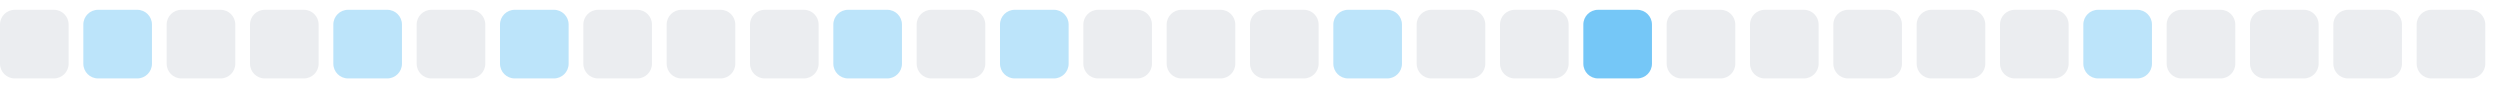
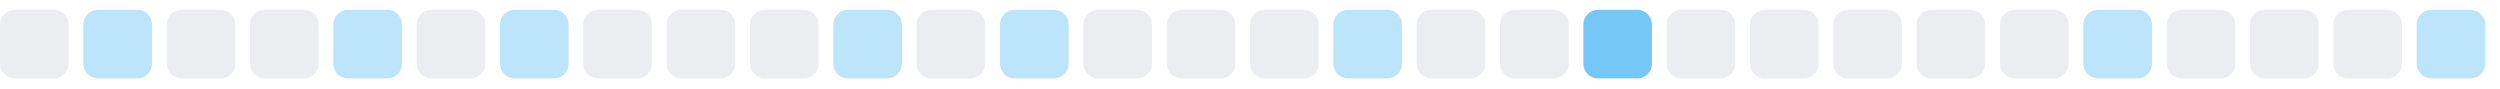
<svg xmlns="http://www.w3.org/2000/svg" width="255" height="9">
  <style>
        .level0 { fill: #ebedf0; }
        .level1 { fill: #bce4fa; }
        .level2 { fill: #75c7f7; }
        .level3 { fill: #30a9f2; }
        .level4 { fill: #008ee6; }
        @media (prefers-color-scheme: dark) {
          .level0 { fill: #161b22; }
          .level1 { fill: #0b3b5c; }
          .level2 { fill: #0a6299; }
          .level3 { fill: #008ee6; }
          .level4 { fill: #5bc4ff; }
        }
      </style>
  <rect x="0.0" y="1" width="7" height="7" rx="1.5" ry="1.5" class="level0" />
  <rect x="8.5" y="1" width="7" height="7" rx="1.5" ry="1.5" class="level1" />
  <rect x="17.0" y="1" width="7" height="7" rx="1.5" ry="1.5" class="level0" />
  <rect x="25.5" y="1" width="7" height="7" rx="1.5" ry="1.5" class="level0" />
  <rect x="34.0" y="1" width="7" height="7" rx="1.5" ry="1.5" class="level1" />
  <rect x="42.5" y="1" width="7" height="7" rx="1.5" ry="1.5" class="level0" />
  <rect x="51.0" y="1" width="7" height="7" rx="1.5" ry="1.5" class="level1" />
  <rect x="59.5" y="1" width="7" height="7" rx="1.5" ry="1.5" class="level0" />
  <rect x="68.0" y="1" width="7" height="7" rx="1.5" ry="1.5" class="level0" />
  <rect x="76.5" y="1" width="7" height="7" rx="1.5" ry="1.5" class="level0" />
  <rect x="85.0" y="1" width="7" height="7" rx="1.5" ry="1.5" class="level1" />
  <rect x="93.5" y="1" width="7" height="7" rx="1.5" ry="1.5" class="level0" />
  <rect x="102.0" y="1" width="7" height="7" rx="1.5" ry="1.5" class="level1" />
  <rect x="110.5" y="1" width="7" height="7" rx="1.5" ry="1.5" class="level0" />
  <rect x="119.0" y="1" width="7" height="7" rx="1.5" ry="1.5" class="level0" />
  <rect x="127.5" y="1" width="7" height="7" rx="1.5" ry="1.5" class="level0" />
  <rect x="136.0" y="1" width="7" height="7" rx="1.5" ry="1.5" class="level1" />
  <rect x="144.5" y="1" width="7" height="7" rx="1.5" ry="1.5" class="level0" />
  <rect x="153.0" y="1" width="7" height="7" rx="1.5" ry="1.5" class="level0" />
  <rect x="161.5" y="1" width="7" height="7" rx="1.5" ry="1.5" class="level2" />
  <rect x="170.0" y="1" width="7" height="7" rx="1.5" ry="1.5" class="level0" />
  <rect x="178.5" y="1" width="7" height="7" rx="1.5" ry="1.5" class="level0" />
  <rect x="187.0" y="1" width="7" height="7" rx="1.5" ry="1.5" class="level0" />
  <rect x="195.5" y="1" width="7" height="7" rx="1.5" ry="1.5" class="level0" />
  <rect x="204.0" y="1" width="7" height="7" rx="1.5" ry="1.5" class="level0" />
  <rect x="212.5" y="1" width="7" height="7" rx="1.5" ry="1.5" class="level1" />
  <rect x="221.0" y="1" width="7" height="7" rx="1.5" ry="1.5" class="level0" />
  <rect x="229.5" y="1" width="7" height="7" rx="1.5" ry="1.5" class="level0" />
  <rect x="238.0" y="1" width="7" height="7" rx="1.5" ry="1.5" class="level0" />
-   <rect x="246.5" y="1" width="7" height="7" rx="1.5" ry="1.5" class="level0" />
+   <rect x="246.5" y="1" width="7" height="7" rx="1.5" ry="1.5" class="level1" />
</svg>
